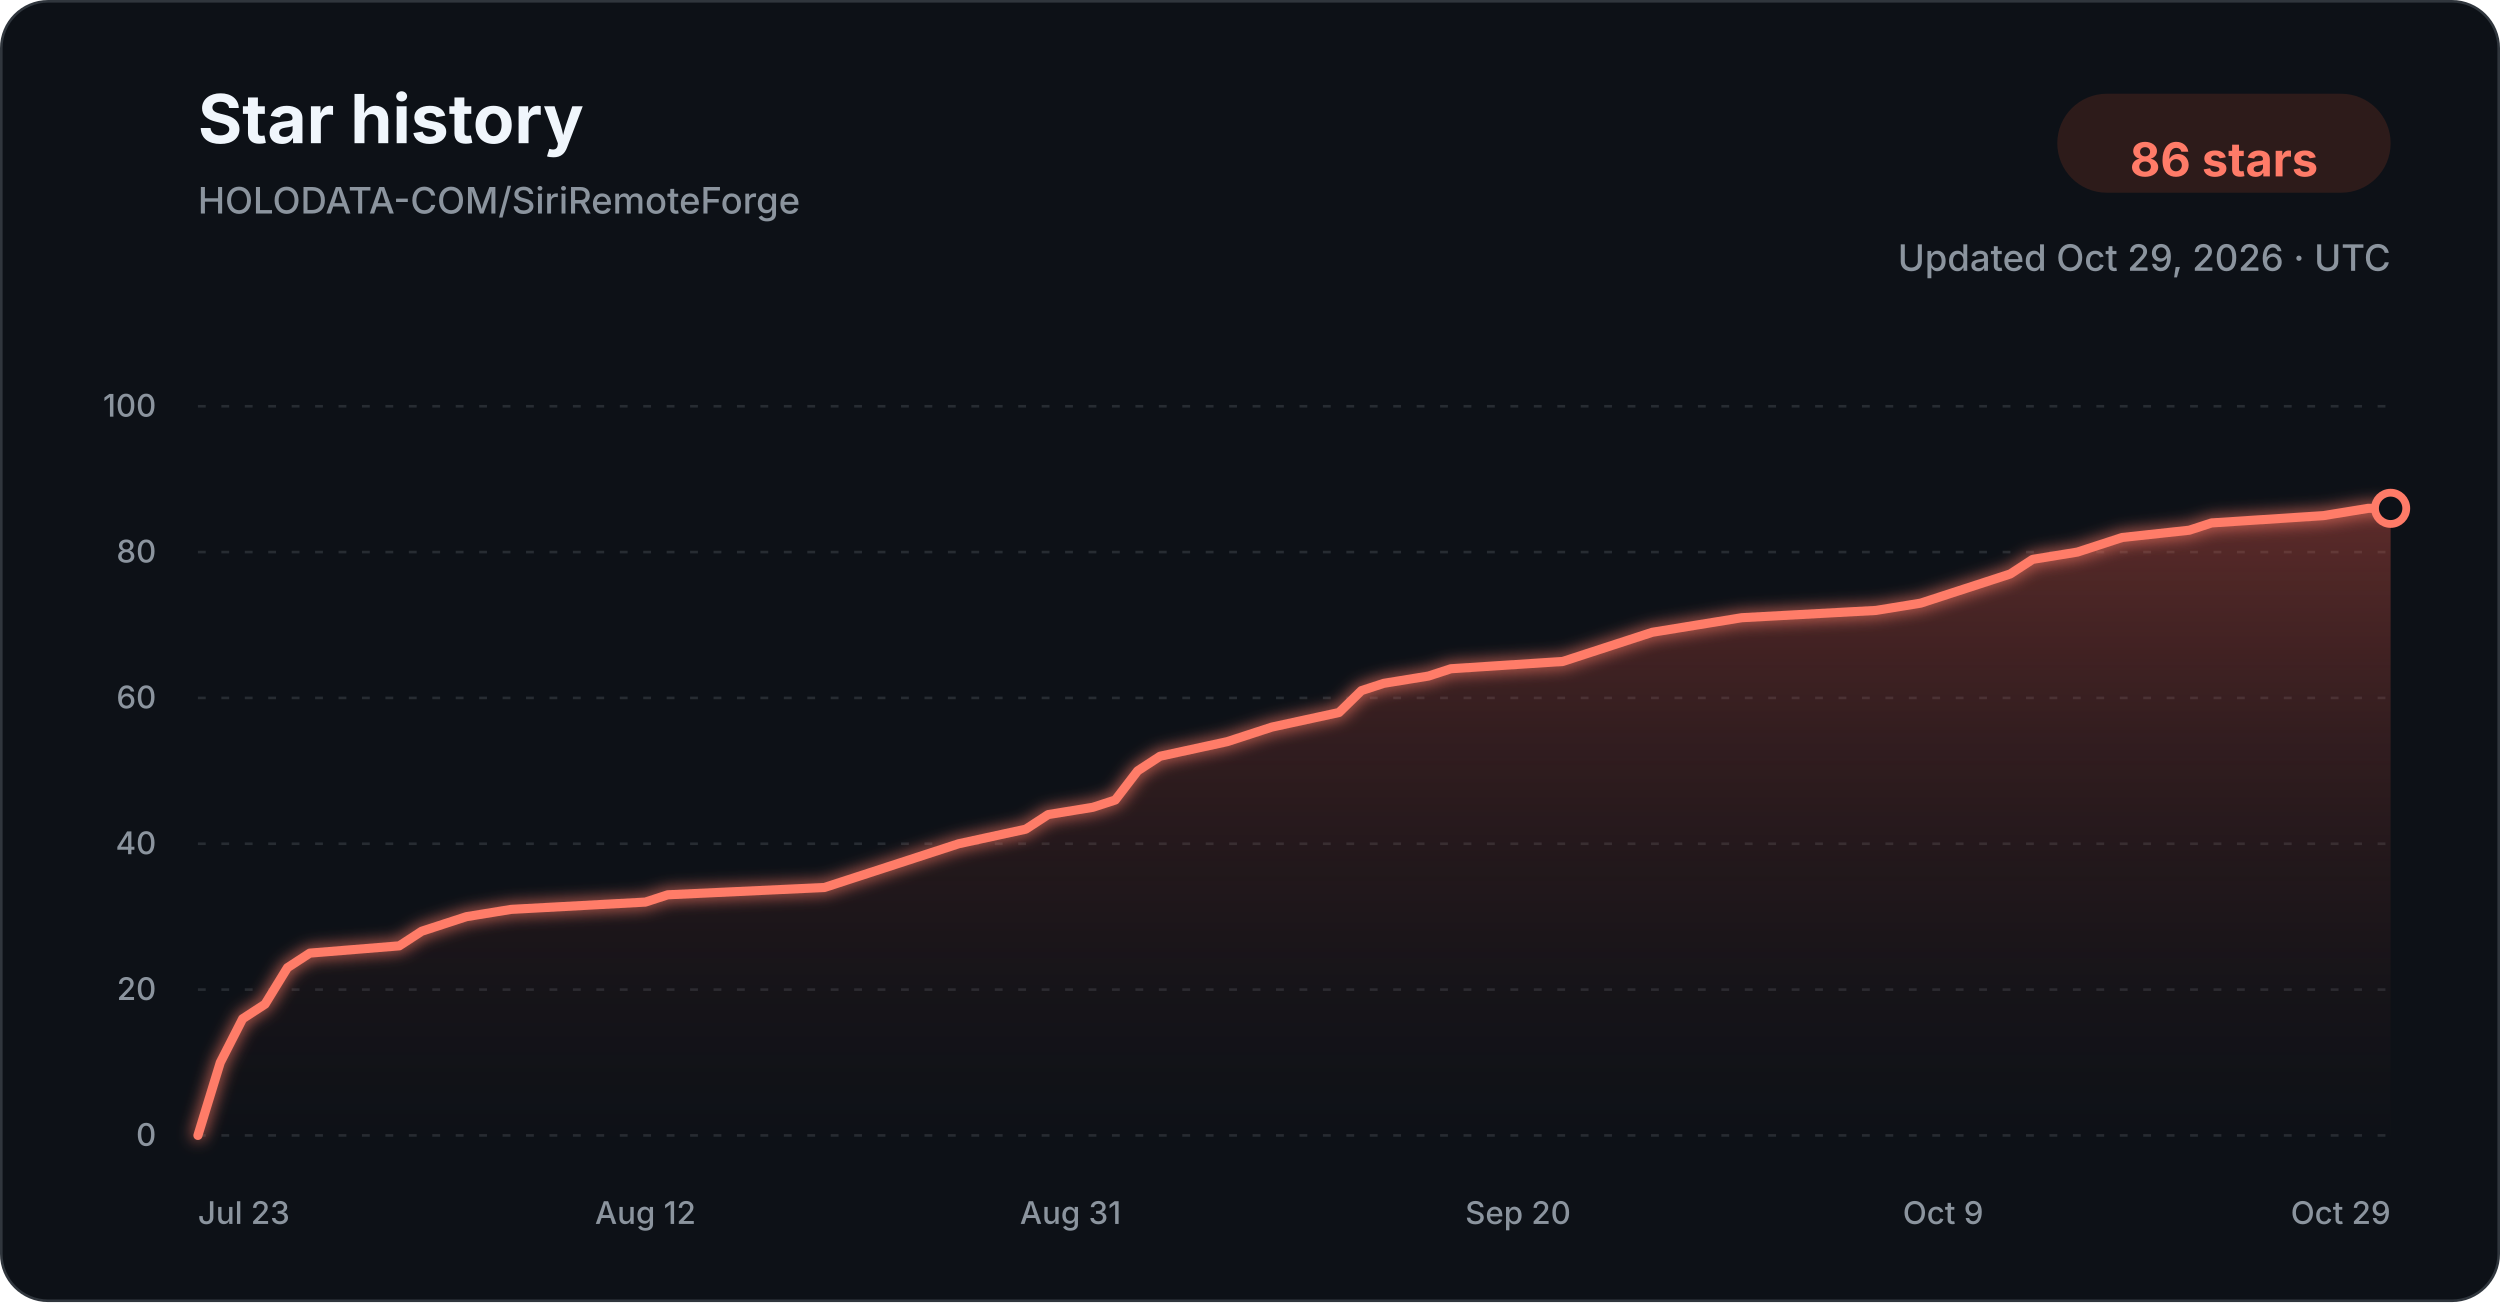
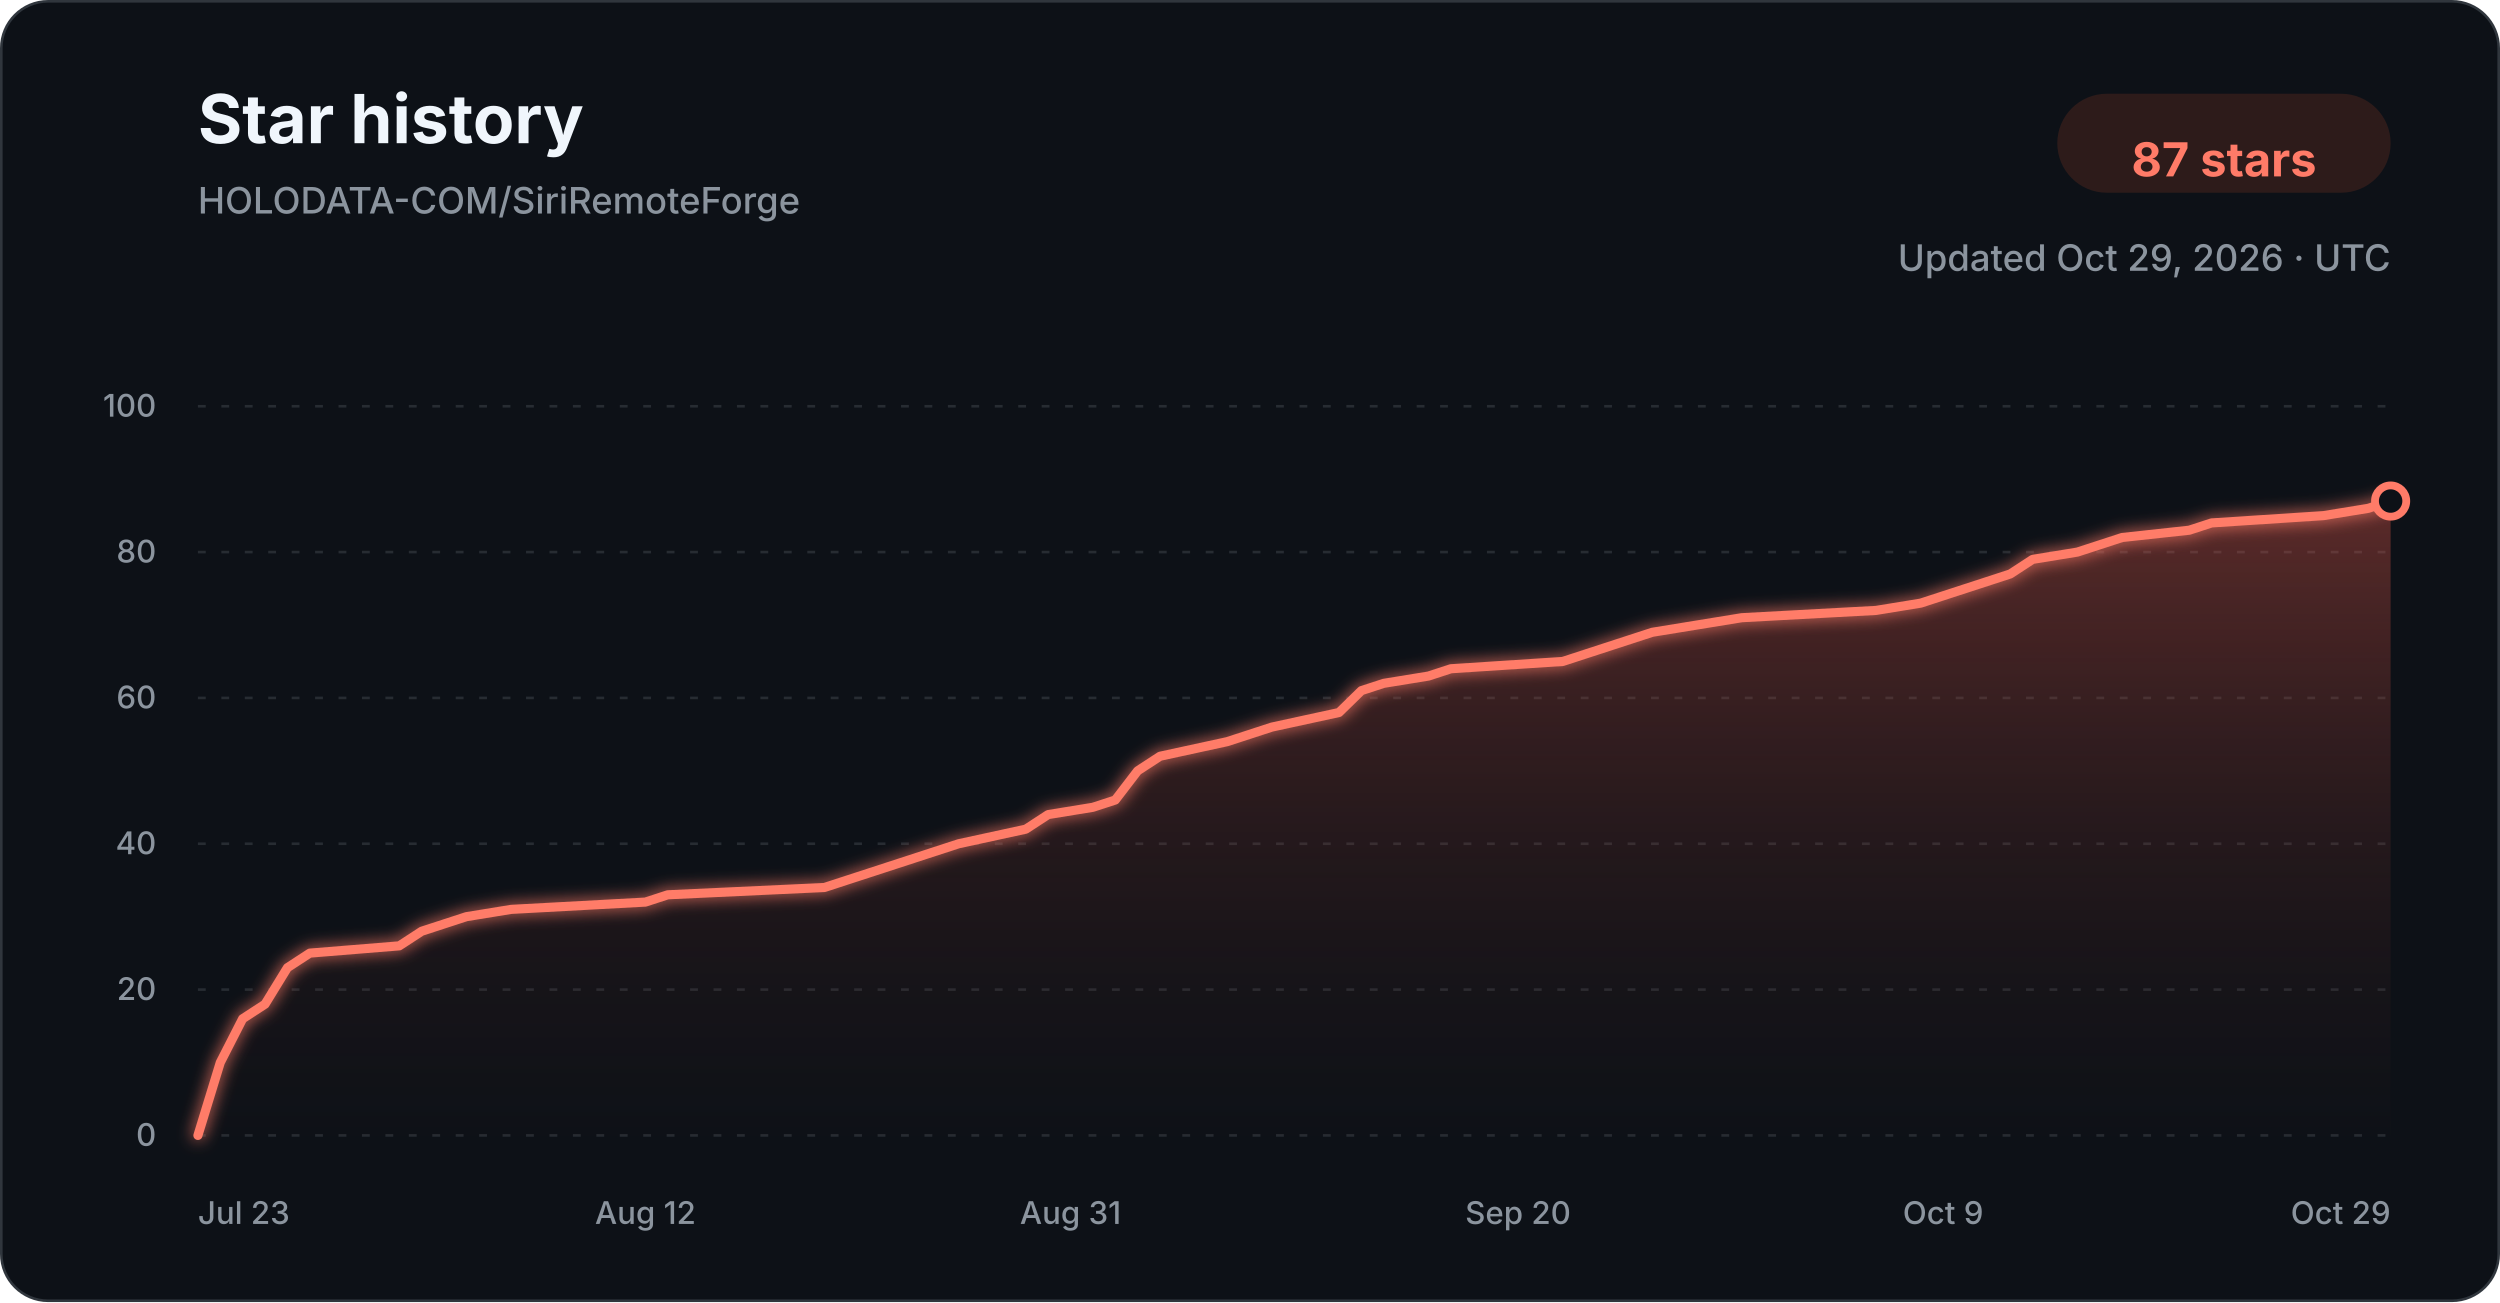
<svg xmlns="http://www.w3.org/2000/svg" width="960" height="500" viewBox="0 0 960 500" role="img" aria-labelledby="title description">
  <defs>
    <linearGradient id="star-area-dark" x1="0" y1="0" x2="0" y2="1">
      <stop offset="0%" stop-color="#c94f43" stop-opacity="0.42" />
      <stop offset="100%" stop-color="#351b1a" stop-opacity="0.04" />
    </linearGradient>
    <filter id="line-glow" x="-20%" y="-20%" width="140%" height="140%">
      <feGaussianBlur stdDeviation="3" result="blur" />
      <feMerge>
        <feMergeNode in="blur" />
        <feMergeNode in="SourceGraphic" />
      </feMerge>
    </filter>
  </defs>
  <style>
    .title { font: 700 26px -apple-system, BlinkMacSystemFont, "Segoe UI", sans-serif; fill: #f0f6fc; }
    .subtitle { font: 500 14px -apple-system, BlinkMacSystemFont, "Segoe UI", sans-serif; fill: #8b949e; }
    .count { font: 700 18px -apple-system, BlinkMacSystemFont, "Segoe UI", sans-serif; fill: #ff7b68; }
    .tick { font: 500 12px -apple-system, BlinkMacSystemFont, "Segoe UI", sans-serif; fill: #8b949e; }
    .grid { stroke: #30363d; stroke-width: 1; stroke-dasharray: 3 6; opacity: 0.72; }
  </style>
  <rect x="0.5" y="0.5" width="959" height="499" rx="18" fill="#0d1117" stroke="#30363d" />
  <text x="76" y="55" class="title">Star history</text>
  <text x="76" y="82" class="subtitle">HOLODATA-COM/SiriRemoteForge</text>
  <rect x="790" y="36" width="128" height="38" rx="19" fill="#2d1b1a" />
-   <text x="854" y="61" text-anchor="middle" dominant-baseline="middle" class="count">86 stars</text>
+   <text x="854" y="61" text-anchor="middle" dominant-baseline="middle" class="count">87 stars</text>
  <text x="918" y="104" text-anchor="end" class="subtitle">Updated Oct 29, 2026 · UTC</text>
  <line x1="76" y1="436.00" x2="918" y2="436.00" class="grid" />
  <text x="60" y="440.00" text-anchor="end" class="tick">0</text>
  <line x1="76" y1="380.00" x2="918" y2="380.00" class="grid" />
  <text x="60" y="384.00" text-anchor="end" class="tick">20</text>
  <line x1="76" y1="324.00" x2="918" y2="324.00" class="grid" />
  <text x="60" y="328.00" text-anchor="end" class="tick">40</text>
  <line x1="76" y1="268.00" x2="918" y2="268.00" class="grid" />
  <text x="60" y="272.00" text-anchor="end" class="tick">60</text>
  <line x1="76" y1="212.00" x2="918" y2="212.00" class="grid" />
  <text x="60" y="216.00" text-anchor="end" class="tick">80</text>
  <line x1="76" y1="156.00" x2="918" y2="156.00" class="grid" />
  <text x="60" y="160.00" text-anchor="end" class="tick">100</text>
-   <path d="M 76.00 436.00 L 84.59 408.00 L 93.18 391.20 L 101.78 385.60 L 110.37 371.60 L 118.96 366.00 L 153.33 363.20 L 161.92 357.60 L 170.51 354.80 L 179.10 352.00 L 196.29 349.20 L 247.84 346.40 L 256.43 343.60 L 316.57 340.80 L 325.16 338.00 L 333.76 335.20 L 350.94 329.60 L 368.12 324.00 L 393.90 318.40 L 402.49 312.80 L 419.67 310.00 L 428.27 307.20 L 436.86 296.00 L 445.45 290.40 L 471.22 284.80 L 479.82 282.00 L 488.41 279.20 L 514.18 273.60 L 522.78 265.20 L 531.37 262.40 L 548.55 259.60 L 557.14 256.80 L 600.10 254.00 L 608.69 251.20 L 625.88 245.60 L 634.47 242.80 L 651.65 240.00 L 668.84 237.20 L 720.39 234.40 L 737.57 231.60 L 746.16 228.80 L 754.76 226.00 L 763.35 223.20 L 771.94 220.40 L 780.53 214.80 L 797.71 212.00 L 806.31 209.20 L 814.90 206.40 L 840.67 203.60 L 849.27 200.80 L 892.22 198.00 L 909.41 195.20 L 918.00 195.20 L 918.00 436.00 L 76.00 436.00 Z" fill="url(#star-area-dark)" />
-   <path d="M 76.00 436.00 L 84.59 408.00 L 93.18 391.20 L 101.78 385.60 L 110.37 371.60 L 118.96 366.00 L 153.33 363.20 L 161.92 357.60 L 170.51 354.80 L 179.10 352.00 L 196.29 349.20 L 247.84 346.40 L 256.43 343.60 L 316.57 340.80 L 325.16 338.00 L 333.76 335.20 L 350.94 329.60 L 368.12 324.00 L 393.90 318.40 L 402.49 312.80 L 419.67 310.00 L 428.27 307.20 L 436.86 296.00 L 445.45 290.40 L 471.22 284.80 L 479.82 282.00 L 488.41 279.20 L 514.18 273.60 L 522.78 265.20 L 531.37 262.40 L 548.55 259.60 L 557.14 256.80 L 600.10 254.00 L 608.69 251.20 L 625.88 245.60 L 634.47 242.80 L 651.65 240.00 L 668.84 237.20 L 720.39 234.40 L 737.57 231.60 L 746.16 228.80 L 754.76 226.00 L 763.35 223.20 L 771.94 220.40 L 780.53 214.80 L 797.71 212.00 L 806.31 209.20 L 814.90 206.40 L 840.67 203.60 L 849.27 200.80 L 892.22 198.00 L 909.41 195.20 L 918.00 195.20" fill="none" stroke="#ff7b68" stroke-width="3.5" stroke-linecap="round" stroke-linejoin="round" filter="url(#line-glow)" />
-   <circle cx="918.00" cy="195.20" r="6" fill="#0d1117" stroke="#ff7b68" stroke-width="3" />
+   <path d="M 76.00 436.00 L 84.59 408.00 L 93.18 391.20 L 101.78 385.60 L 110.37 371.60 L 118.96 366.00 L 153.33 363.20 L 161.92 357.60 L 170.51 354.80 L 179.10 352.00 L 196.29 349.20 L 247.84 346.40 L 256.43 343.60 L 316.57 340.80 L 325.16 338.00 L 333.76 335.20 L 350.94 329.60 L 368.12 324.00 L 393.90 318.40 L 402.49 312.80 L 419.67 310.00 L 428.27 307.20 L 436.86 296.00 L 445.45 290.40 L 471.22 284.80 L 479.82 282.00 L 488.41 279.20 L 514.18 273.60 L 522.78 265.20 L 531.37 262.40 L 548.55 259.60 L 557.14 256.80 L 600.10 254.00 L 608.69 251.20 L 625.88 245.60 L 634.47 242.80 L 651.65 240.00 L 668.84 237.20 L 720.39 234.40 L 737.57 231.60 L 746.16 228.80 L 754.76 226.00 L 763.35 223.20 L 771.94 220.40 L 780.53 214.80 L 797.71 212.00 L 806.31 209.20 L 814.90 206.40 L 840.67 203.60 L 849.27 200.80 L 892.22 198.00 L 909.41 195.20 L 918.00 192.40 L 918.00 436.00 L 76.00 436.00 Z" fill="url(#star-area-dark)" />
+   <path d="M 76.00 436.00 L 84.59 408.00 L 93.18 391.20 L 101.78 385.60 L 110.37 371.60 L 118.96 366.00 L 153.33 363.20 L 161.92 357.60 L 170.51 354.80 L 179.10 352.00 L 196.29 349.20 L 247.84 346.40 L 256.43 343.60 L 316.57 340.80 L 325.16 338.00 L 333.76 335.20 L 350.94 329.60 L 368.12 324.00 L 393.90 318.40 L 402.49 312.80 L 419.67 310.00 L 428.27 307.20 L 436.86 296.00 L 445.45 290.40 L 471.22 284.80 L 479.82 282.00 L 488.41 279.20 L 514.18 273.60 L 522.78 265.20 L 531.37 262.40 L 548.55 259.60 L 557.14 256.80 L 600.10 254.00 L 608.69 251.20 L 625.88 245.60 L 634.47 242.80 L 651.65 240.00 L 668.84 237.20 L 720.39 234.40 L 737.57 231.60 L 746.16 228.80 L 754.76 226.00 L 763.35 223.20 L 771.94 220.40 L 780.53 214.80 L 797.71 212.00 L 806.31 209.20 L 814.90 206.40 L 840.67 203.60 L 849.27 200.80 L 892.22 198.00 L 909.41 195.20 L 918.00 192.40" fill="none" stroke="#ff7b68" stroke-width="3.5" stroke-linecap="round" stroke-linejoin="round" filter="url(#line-glow)" />
+   <circle cx="918.00" cy="192.40" r="6" fill="#0d1117" stroke="#ff7b68" stroke-width="3" />
  <text x="76.00" y="470" text-anchor="start" class="tick">Jul 23</text>
  <text x="247.84" y="470" text-anchor="middle" class="tick">Aug 12</text>
  <text x="411.08" y="470" text-anchor="middle" class="tick">Aug 31</text>
  <text x="582.92" y="470" text-anchor="middle" class="tick">Sep 20</text>
  <text x="746.16" y="470" text-anchor="middle" class="tick">Oct 9</text>
  <text x="918.00" y="470" text-anchor="end" class="tick">Oct 29</text>
</svg>
